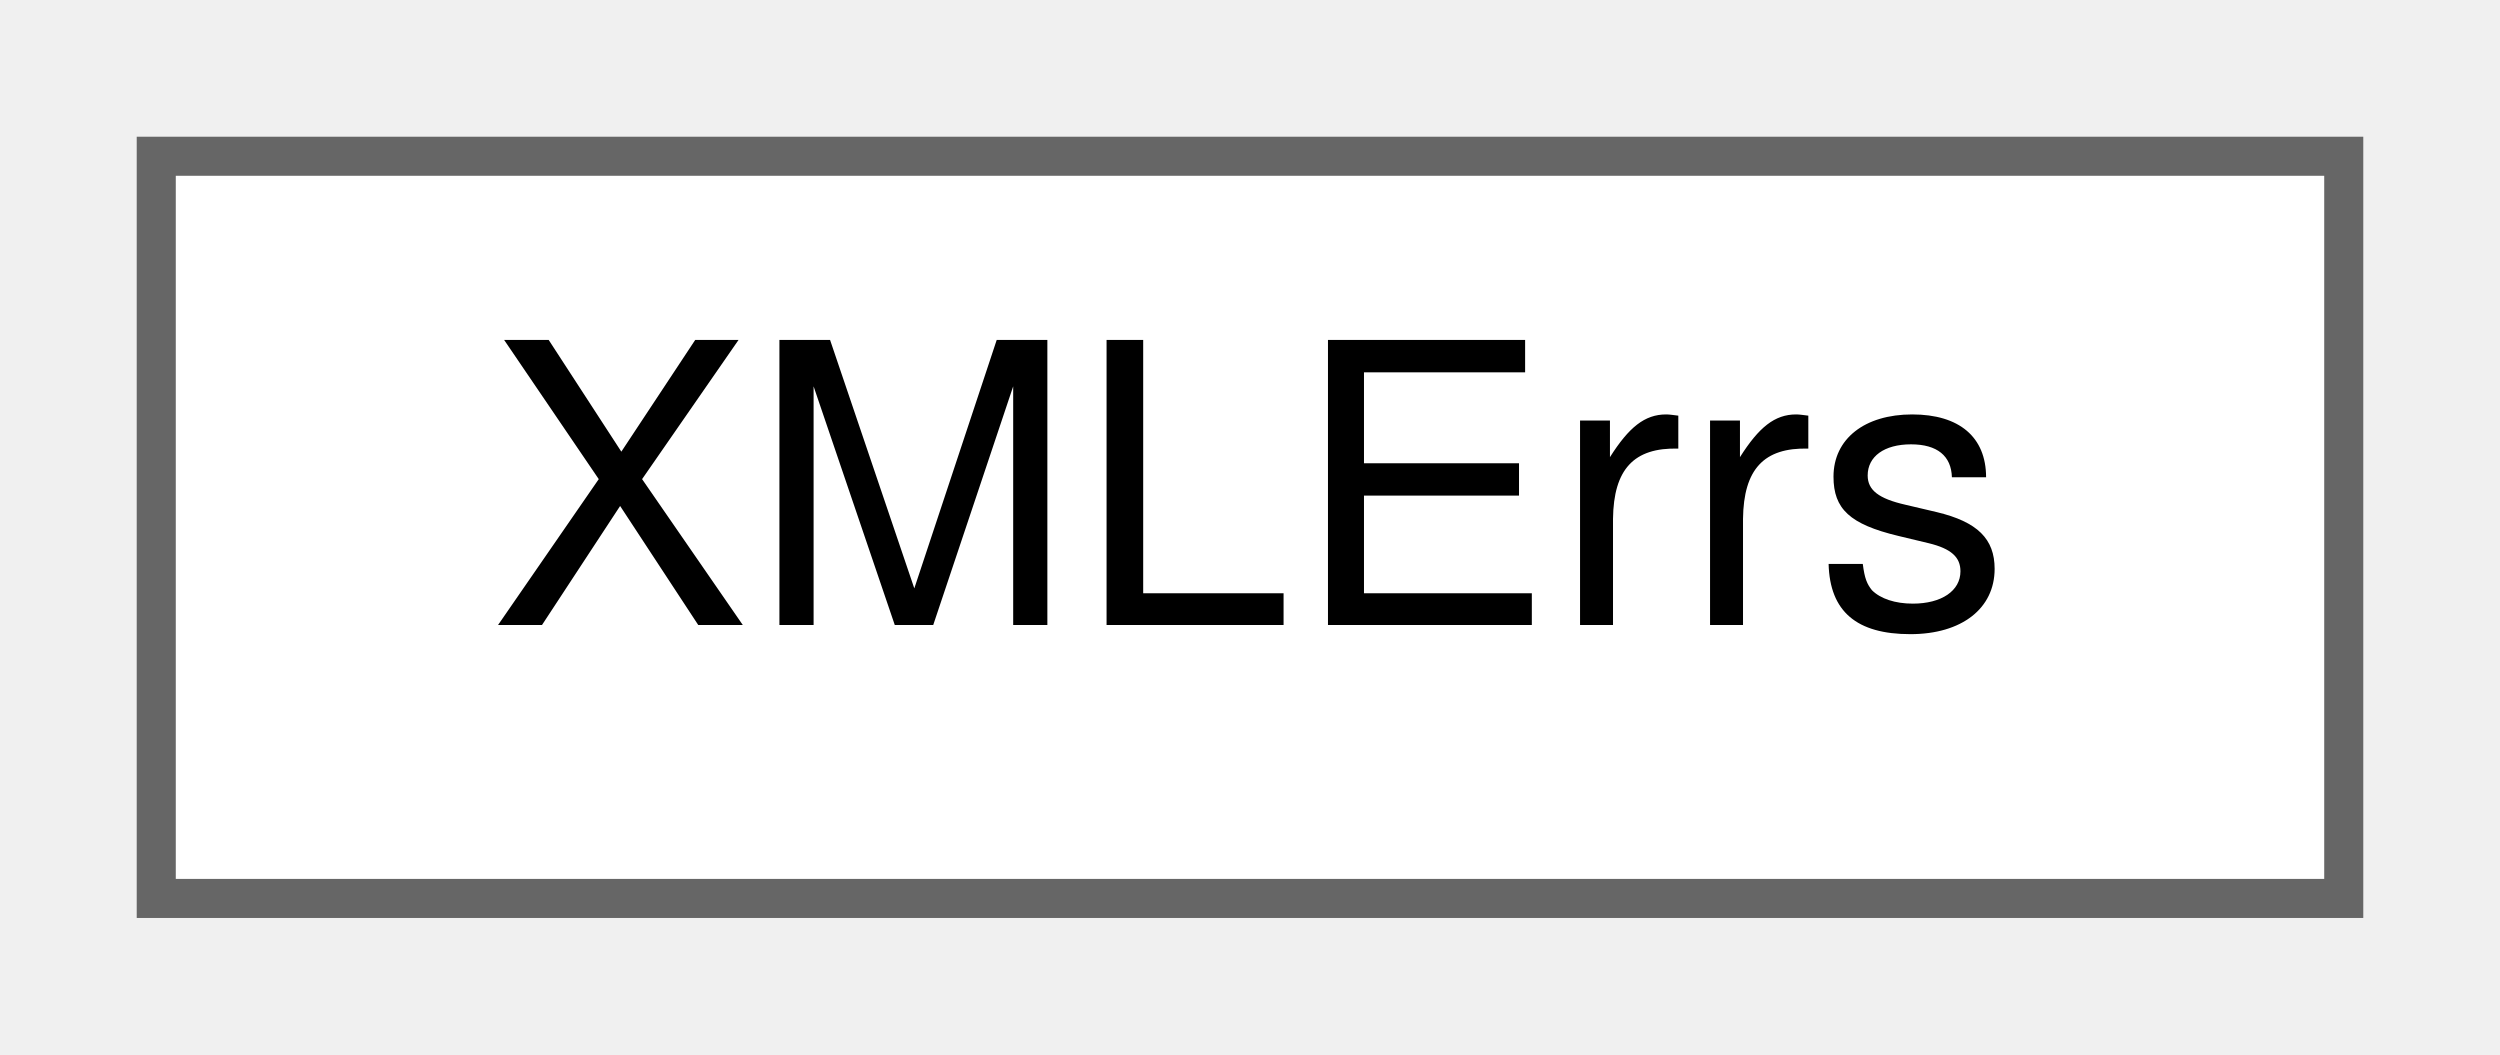
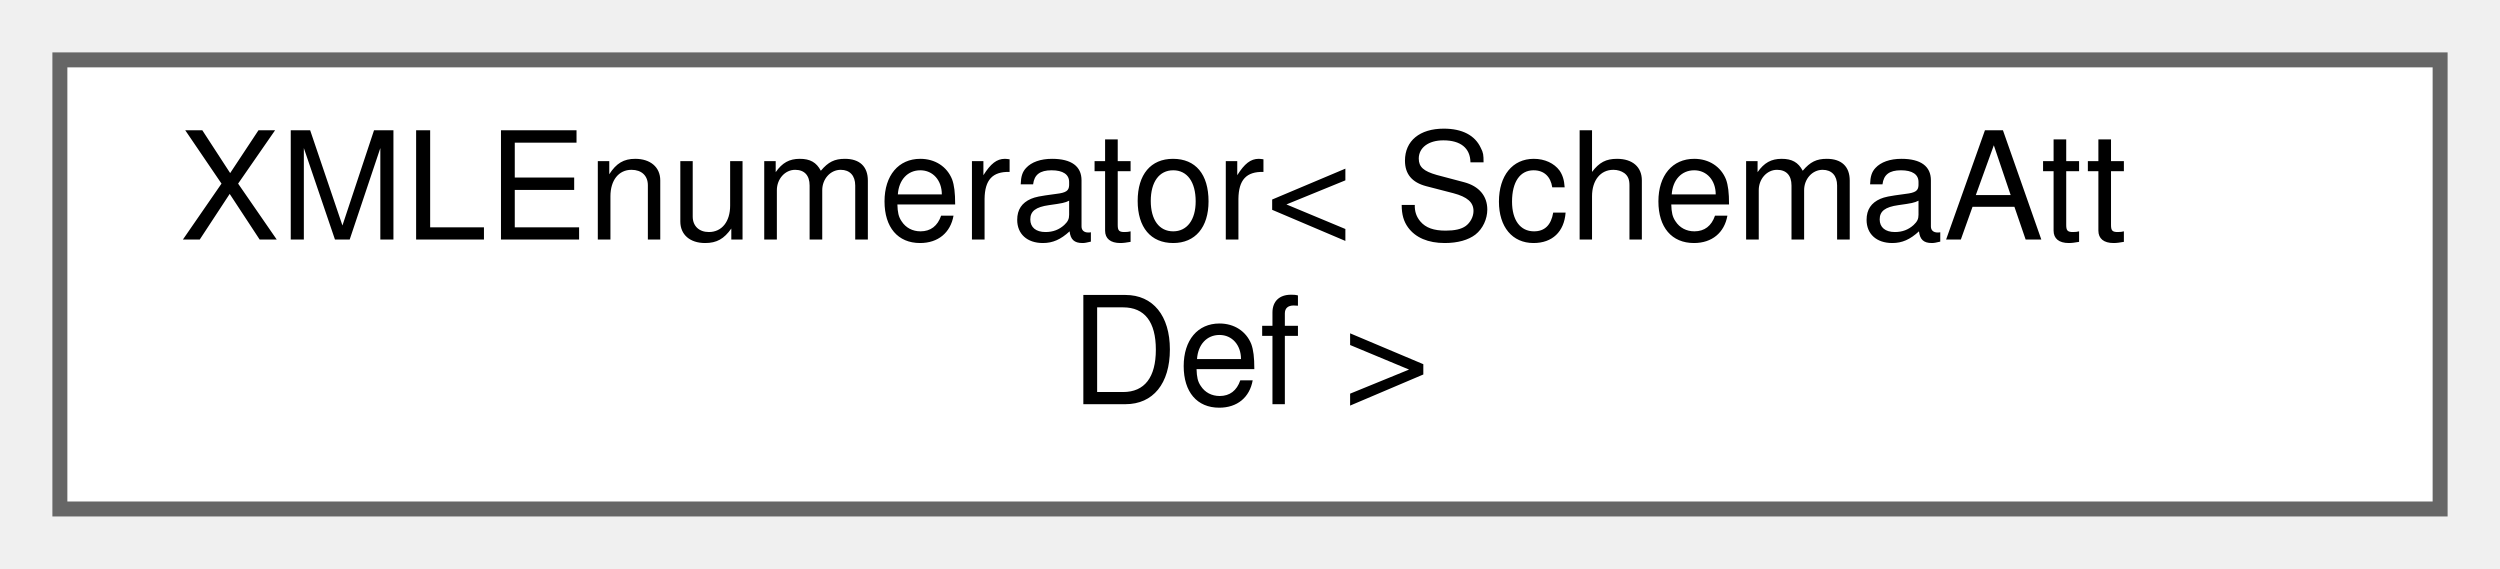
- <svg xmlns="http://www.w3.org/2000/svg" xmlns:xlink="http://www.w3.org/1999/xlink" width="64pt" height="27pt" viewBox="0.00 0.00 64.00 27.00">
-   <g id="graph0" class="graph" transform="scale(1 1) rotate(0) translate(4 23)">
+ <svg xmlns="http://www.w3.org/2000/svg" xmlns:xlink="http://www.w3.org/1999/xlink" width="167pt" height="38pt" viewBox="0.00 0.00 167.00 38.00">
+   <g id="graph0" class="graph" transform="scale(1 1) rotate(0) translate(4 34)">
    <g id="node1" class="node">
      <g id="a_node1">
-         <a xlink:href="d7/d8e/classXMLErrs.html" target="_top" xlink:title=" ">
-           <polygon fill="white" stroke="#666666" points="56,-19 0,-19 0,0 56,0 56,-19" />
-           <text text-anchor="middle" x="28" y="-7" font-family="Helvetica,sans-Serif" font-size="10.00">XMLErrs</text>
+         <a xlink:href="d2/dcf/classXMLEnumerator.html" target="_top" xlink:title=" ">
+           <polygon fill="white" stroke="#666666" points="159,-30 0,-30 0,0 159,0 159,-30" />
+           <text text-anchor="start" x="8" y="-18" font-family="Helvetica,sans-Serif" font-size="10.00">XMLEnumerator&lt; SchemaAtt</text>
+           <text text-anchor="middle" x="79.5" y="-7" font-family="Helvetica,sans-Serif" font-size="10.00">Def &gt;</text>
        </a>
      </g>
    </g>
  </g>
</svg>
